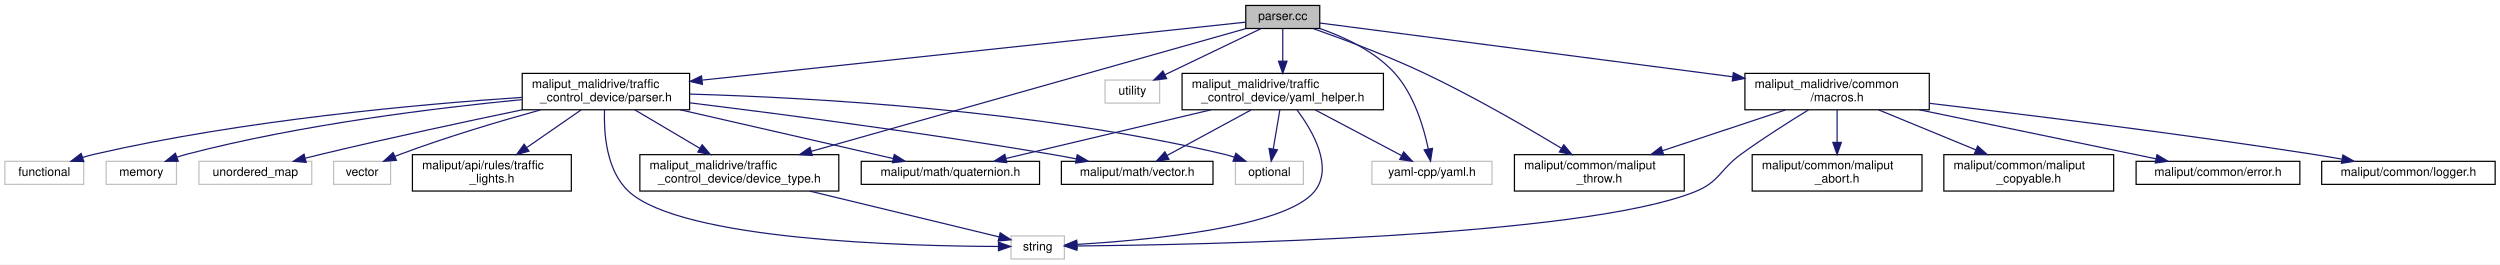
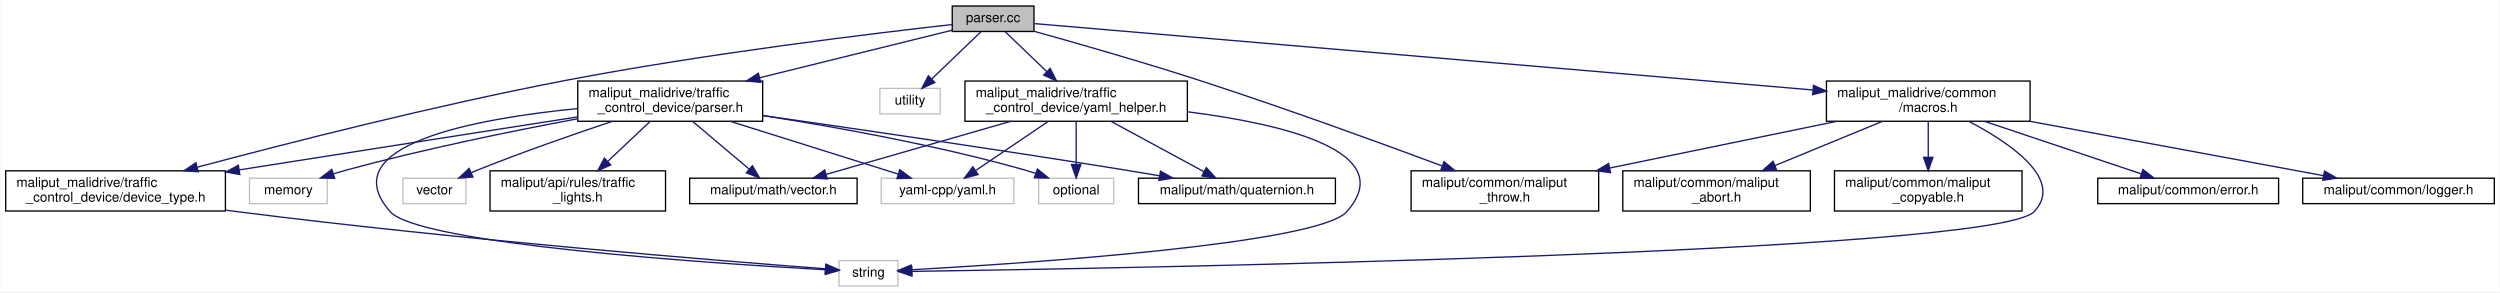
- <svg xmlns="http://www.w3.org/2000/svg" xmlns:xlink="http://www.w3.org/1999/xlink" width="2061pt" height="218pt" viewBox="0.00 0.00 2061.00 218.00">
+ <svg xmlns="http://www.w3.org/2000/svg" xmlns:xlink="http://www.w3.org/1999/xlink" width="1866pt" height="218pt" viewBox="0.00 0.00 1865.50 218.00">
  <g id="graph0" class="graph" transform="scale(1 1) rotate(0) translate(4 214)">
-     <polygon fill="white" stroke="transparent" points="-4,4 -4,-214 2057,-214 2057,4 -4,4" />
+     <polygon fill="white" stroke="transparent" points="-4,4 -4,-214 1861.5,-214 1861.5,4 -4,4" />
    <g id="node1" class="node">
      <g id="a_node1">
        <a xlink:title=" ">
-           <polygon fill="#bfbfbf" stroke="black" points="1023,-190.5 1023,-209.5 1084,-209.5 1084,-190.5 1023,-190.5" />
-           <text text-anchor="middle" x="1053.5" y="-197.5" font-family="Helvetica,sans-Serif" font-size="10.00">parser.cc</text>
+           <polygon fill="#bfbfbf" stroke="black" points="706.5,-190.5 706.5,-209.5 767.5,-209.5 767.5,-190.5 706.5,-190.5" />
+           <text text-anchor="middle" x="737" y="-197.5" font-family="Helvetica,sans-Serif" font-size="10.00">parser.cc</text>
        </a>
      </g>
    </g>
    <g id="node2" class="node">
      <g id="a_node2">
        <a xlink:href="traffic__control__device_2parser_8h.html" target="_top" xlink:title=" ">
-           <polygon fill="white" stroke="black" points="426.5,-123.5 426.5,-153.5 564.5,-153.5 564.5,-123.5 426.5,-123.5" />
-           <text text-anchor="start" x="434.5" y="-141.5" font-family="Helvetica,sans-Serif" font-size="10.00">maliput_malidrive/traffic</text>
-           <text text-anchor="middle" x="495.5" y="-130.5" font-family="Helvetica,sans-Serif" font-size="10.00">_control_device/parser.h</text>
+           <polygon fill="white" stroke="black" points="427,-123.5 427,-153.5 565,-153.5 565,-123.5 427,-123.5" />
+           <text text-anchor="start" x="435" y="-141.5" font-family="Helvetica,sans-Serif" font-size="10.00">maliput_malidrive/traffic</text>
+           <text text-anchor="middle" x="496" y="-130.5" font-family="Helvetica,sans-Serif" font-size="10.00">_control_device/parser.h</text>
        </a>
      </g>
    </g>
    <g id="edge1" class="edge">
-       <path fill="none" stroke="midnightblue" d="M1022.7,-195.72C938.15,-186.7 700.37,-161.35 575.06,-147.98" />
-       <polygon fill="midnightblue" stroke="midnightblue" points="575.08,-144.47 564.76,-146.89 574.34,-151.43 575.08,-144.47" />
+       <path fill="none" stroke="midnightblue" d="M706.48,-191.46C670.53,-182.59 609.76,-167.59 562.74,-155.98" />
+       <polygon fill="midnightblue" stroke="midnightblue" points="563.47,-152.55 552.92,-153.55 561.79,-159.35 563.47,-152.55" />
+     </g>
+     <g id="node11" class="node">
+       <g id="a_node11">
+         <a xlink:href="device__type_8h.html" target="_top" xlink:title=" ">
+           <polygon fill="white" stroke="black" points="0,-56.5 0,-86.5 164,-86.5 164,-56.5 0,-56.5" />
+           <text text-anchor="start" x="8" y="-74.5" font-family="Helvetica,sans-Serif" font-size="10.00">maliput_malidrive/traffic</text>
+           <text text-anchor="middle" x="82" y="-63.5" font-family="Helvetica,sans-Serif" font-size="10.00">_control_device/device_type.h</text>
+         </a>
+       </g>
+     </g>
+     <g id="edge21" class="edge">
+       <path fill="none" stroke="midnightblue" d="M706.49,-195.7C649.51,-189.32 523.2,-174.13 418,-154 321.13,-135.46 210.19,-107.15 143.15,-89.24" />
+       <polygon fill="midnightblue" stroke="midnightblue" points="143.74,-85.78 133.18,-86.57 141.93,-92.54 143.74,-85.78" />
    </g>
    <g id="node12" class="node">
      <g id="a_node12">
-         <a xlink:href="device__type_8h.html" target="_top" xlink:title=" ">
-           <polygon fill="white" stroke="black" points="523.5,-56.5 523.5,-86.5 687.5,-86.5 687.5,-56.5 523.5,-56.5" />
-           <text text-anchor="start" x="531.5" y="-74.5" font-family="Helvetica,sans-Serif" font-size="10.00">maliput_malidrive/traffic</text>
-           <text text-anchor="middle" x="605.5" y="-63.5" font-family="Helvetica,sans-Serif" font-size="10.00">_control_device/device_type.h</text>
-         </a>
-       </g>
-     </g>
-     <g id="edge23" class="edge">
-       <path fill="none" stroke="midnightblue" d="M1023.06,-190.4C949.56,-169.65 761.38,-116.51 664.73,-89.23" />
-       <polygon fill="midnightblue" stroke="midnightblue" points="665.68,-85.86 655.11,-86.51 663.78,-92.59 665.68,-85.86" />
+         <a xlink:title=" ">
+           <polygon fill="white" stroke="#bfbfbf" points="652.5,-129 652.5,-148 697.5,-148 697.5,-129 652.5,-129" />
+           <text text-anchor="middle" x="675" y="-136" font-family="Helvetica,sans-Serif" font-size="10.00">utility</text>
+         </a>
+       </g>
+     </g>
+     <g id="edge12" class="edge">
+       <path fill="none" stroke="midnightblue" d="M728.12,-190.48C718.54,-181.28 703.09,-166.46 691.31,-155.16" />
+       <polygon fill="midnightblue" stroke="midnightblue" points="693.51,-152.41 683.87,-148.01 688.66,-157.46 693.51,-152.41" />
    </g>
    <g id="node13" class="node">
      <g id="a_node13">
-         <a xlink:title=" ">
-           <polygon fill="white" stroke="#bfbfbf" points="907,-129 907,-148 952,-148 952,-129 907,-129" />
-           <text text-anchor="middle" x="929.5" y="-136" font-family="Helvetica,sans-Serif" font-size="10.00">utility</text>
+         <a xlink:href="../../maliput/html/maliput__throw_8h.html.html" xlink:title=" ">
+           <polygon fill="white" stroke="black" points="1049,-56.5 1049,-86.5 1189,-86.5 1189,-56.5 1049,-56.5" />
+           <text text-anchor="start" x="1057" y="-74.5" font-family="Helvetica,sans-Serif" font-size="10.00">maliput/common/maliput</text>
+           <text text-anchor="middle" x="1119" y="-63.5" font-family="Helvetica,sans-Serif" font-size="10.00">_throw.h</text>
        </a>
      </g>
    </g>
    <g id="edge13" class="edge">
-       <path fill="none" stroke="midnightblue" d="M1035.73,-190.48C1015.02,-180.53 980.55,-163.99 956.51,-152.46" />
-       <polygon fill="midnightblue" stroke="midnightblue" points="957.76,-149.18 947.23,-148.01 954.73,-155.49 957.76,-149.18" />
+       <path fill="none" stroke="midnightblue" d="M767.55,-190.65C798.74,-181.98 848.48,-167.8 891,-154 954.27,-133.47 1026.44,-107.18 1072.33,-90.09" />
+       <polygon fill="midnightblue" stroke="midnightblue" points="1073.57,-93.37 1081.71,-86.59 1071.12,-86.81 1073.57,-93.37" />
    </g>
    <g id="node14" class="node">
      <g id="a_node14">
-         <a xlink:href="../../maliput/html/maliput__throw_8h.html.html" xlink:title=" ">
-           <polygon fill="white" stroke="black" points="1244.5,-56.5 1244.5,-86.5 1384.5,-86.5 1384.5,-56.5 1244.5,-56.5" />
-           <text text-anchor="start" x="1252.5" y="-74.5" font-family="Helvetica,sans-Serif" font-size="10.00">maliput/common/maliput</text>
-           <text text-anchor="middle" x="1314.5" y="-63.5" font-family="Helvetica,sans-Serif" font-size="10.00">_throw.h</text>
+         <a xlink:href="macros_8h.html" target="_top" xlink:title=" ">
+           <polygon fill="white" stroke="black" points="1359,-123.5 1359,-153.5 1511,-153.5 1511,-123.5 1359,-123.5" />
+           <text text-anchor="start" x="1367" y="-141.5" font-family="Helvetica,sans-Serif" font-size="10.00">maliput_malidrive/common</text>
+           <text text-anchor="middle" x="1435" y="-130.5" font-family="Helvetica,sans-Serif" font-size="10.00">/macros.h</text>
        </a>
      </g>
    </g>
    <g id="edge14" class="edge">
-       <path fill="none" stroke="midnightblue" d="M1078.82,-190.35C1102.62,-181.95 1139.03,-168.39 1169.5,-154 1209.79,-134.98 1254.19,-109.28 1283.11,-91.86" />
-       <polygon fill="midnightblue" stroke="midnightblue" points="1285.19,-94.69 1291.93,-86.52 1281.56,-88.71 1285.19,-94.69" />
+       <path fill="none" stroke="midnightblue" d="M767.89,-196.37C869.03,-187.75 1192.67,-160.16 1348.95,-146.84" />
+       <polygon fill="midnightblue" stroke="midnightblue" points="1349.33,-150.32 1358.99,-145.98 1348.73,-143.34 1349.33,-150.32" />
+     </g>
+     <g id="node19" class="node">
+       <g id="a_node19">
+         <a xlink:href="yaml__helper_8h.html" target="_top" xlink:title=" ">
+           <polygon fill="white" stroke="black" points="716,-123.5 716,-153.5 882,-153.5 882,-123.5 716,-123.5" />
+           <text text-anchor="start" x="724" y="-141.5" font-family="Helvetica,sans-Serif" font-size="10.00">maliput_malidrive/traffic</text>
+           <text text-anchor="middle" x="799" y="-130.5" font-family="Helvetica,sans-Serif" font-size="10.00">_control_device/yaml_helper.h</text>
+         </a>
+       </g>
+     </g>
+     <g id="edge22" class="edge">
+       <path fill="none" stroke="midnightblue" d="M745.88,-190.48C753.97,-182.72 766.24,-170.94 776.95,-160.66" />
+       <polygon fill="midnightblue" stroke="midnightblue" points="779.6,-162.97 784.39,-153.52 774.75,-157.92 779.6,-162.97" />
+     </g>
+     <g id="node3" class="node">
+       <g id="a_node3">
+         <a xlink:title=" ">
+           <polygon fill="white" stroke="#bfbfbf" points="182,-62 182,-81 240,-81 240,-62 182,-62" />
+           <text text-anchor="middle" x="211" y="-69" font-family="Helvetica,sans-Serif" font-size="10.00">memory</text>
+         </a>
+       </g>
+     </g>
+     <g id="edge2" class="edge">
+       <path fill="none" stroke="midnightblue" d="M426.9,-125.35C378.2,-116.24 311.67,-102.68 254,-87 250.98,-86.18 247.86,-85.26 244.75,-84.3" />
+       <polygon fill="midnightblue" stroke="midnightblue" points="245.54,-80.88 234.95,-81.14 243.39,-87.54 245.54,-80.88" />
+     </g>
+     <g id="node4" class="node">
+       <g id="a_node4">
+         <a xlink:title=" ">
+           <polygon fill="white" stroke="#bfbfbf" points="771,-62 771,-81 827,-81 827,-62 771,-62" />
+           <text text-anchor="middle" x="799" y="-69" font-family="Helvetica,sans-Serif" font-size="10.00">optional</text>
+         </a>
+       </g>
+     </g>
+     <g id="edge3" class="edge">
+       <path fill="none" stroke="midnightblue" d="M565.13,-127.75C619.06,-119.32 695.55,-105.57 761,-87 763.59,-86.27 766.24,-85.43 768.89,-84.54" />
+       <polygon fill="midnightblue" stroke="midnightblue" points="770.09,-87.83 778.32,-81.15 767.72,-81.24 770.09,-87.83" />
+     </g>
+     <g id="node5" class="node">
+       <g id="a_node5">
+         <a xlink:title=" ">
+           <polygon fill="white" stroke="#bfbfbf" points="622,-0.5 622,-19.5 666,-19.5 666,-0.5 622,-0.5" />
+           <text text-anchor="middle" x="644" y="-7.5" font-family="Helvetica,sans-Serif" font-size="10.00">string</text>
+         </a>
+       </g>
+     </g>
+     <g id="edge4" class="edge">
+       <path fill="none" stroke="midnightblue" d="M426.94,-132.97C350.37,-125.42 243.08,-105.8 287,-56 308.35,-31.79 527.94,-17.34 611.74,-12.67" />
+       <polygon fill="midnightblue" stroke="midnightblue" points="612.16,-16.15 621.95,-12.11 611.78,-9.16 612.16,-16.15" />
+     </g>
+     <g id="node6" class="node">
+       <g id="a_node6">
+         <a xlink:title=" ">
+           <polygon fill="white" stroke="#bfbfbf" points="296.5,-62 296.5,-81 343.5,-81 343.5,-62 296.5,-62" />
+           <text text-anchor="middle" x="320" y="-69" font-family="Helvetica,sans-Serif" font-size="10.00">vector</text>
+         </a>
+       </g>
+     </g>
+     <g id="edge5" class="edge">
+       <path fill="none" stroke="midnightblue" d="M452.79,-123.45C423.99,-113.82 385.44,-100.41 352,-87 350.58,-86.43 349.14,-85.84 347.69,-85.23" />
+       <polygon fill="midnightblue" stroke="midnightblue" points="348.72,-81.86 338.16,-81.06 345.92,-88.27 348.72,-81.86" />
+     </g>
+     <g id="node7" class="node">
+       <g id="a_node7">
+         <a xlink:href="../../maliput/html/traffic__lights_8h.html.html" xlink:title=" ">
+           <polygon fill="white" stroke="black" points="361.5,-56.5 361.5,-86.5 492.5,-86.5 492.5,-56.5 361.5,-56.5" />
+           <text text-anchor="start" x="369.5" y="-74.5" font-family="Helvetica,sans-Serif" font-size="10.00">maliput/api/rules/traffic</text>
+           <text text-anchor="middle" x="427" y="-63.5" font-family="Helvetica,sans-Serif" font-size="10.00">_lights.h</text>
+         </a>
+       </g>
+     </g>
+     <g id="edge6" class="edge">
+       <path fill="none" stroke="midnightblue" d="M481.03,-123.4C471.81,-114.71 459.81,-103.4 449.46,-93.66" />
+       <polygon fill="midnightblue" stroke="midnightblue" points="451.62,-90.89 441.94,-86.58 446.82,-95.98 451.62,-90.89" />
+     </g>
+     <g id="node8" class="node">
+       <g id="a_node8">
+         <a xlink:href="../../maliput/html/quaternion_8h.html.html" xlink:title=" ">
+           <polygon fill="white" stroke="black" points="845.5,-62 845.5,-81 992.5,-81 992.5,-62 845.5,-62" />
+           <text text-anchor="middle" x="919" y="-69" font-family="Helvetica,sans-Serif" font-size="10.00">maliput/math/quaternion.h</text>
+         </a>
+       </g>
+     </g>
+     <g id="edge7" class="edge">
+       <path fill="none" stroke="midnightblue" d="M565.11,-127.76C633.86,-117.95 742.33,-102.14 836,-87 844.2,-85.68 852.85,-84.22 861.34,-82.77" />
+       <polygon fill="midnightblue" stroke="midnightblue" points="861.94,-86.22 871.19,-81.07 860.74,-79.32 861.94,-86.22" />
+     </g>
+     <g id="node9" class="node">
+       <g id="a_node9">
+         <a xlink:href="../../maliput/html/vector_8h.html.html" xlink:title=" ">
+           <polygon fill="white" stroke="black" points="510.5,-62 510.5,-81 635.5,-81 635.5,-62 510.5,-62" />
+           <text text-anchor="middle" x="573" y="-69" font-family="Helvetica,sans-Serif" font-size="10.00">maliput/math/vector.h</text>
+         </a>
+       </g>
+     </g>
+     <g id="edge8" class="edge">
+       <path fill="none" stroke="midnightblue" d="M512.71,-123.4C525.19,-112.86 542.23,-98.48 555.01,-87.69" />
+       <polygon fill="midnightblue" stroke="midnightblue" points="557.32,-90.32 562.7,-81.19 552.8,-84.97 557.32,-90.32" />
+     </g>
+     <g id="node10" class="node">
+       <g id="a_node10">
+         <a xlink:title=" ">
+           <polygon fill="white" stroke="#bfbfbf" points="653.5,-62 653.5,-81 752.5,-81 752.5,-62 653.5,-62" />
+           <text text-anchor="middle" x="703" y="-69" font-family="Helvetica,sans-Serif" font-size="10.00">yaml-cpp/yaml.h</text>
+         </a>
+       </g>
+     </g>
+     <g id="edge9" class="edge">
+       <path fill="none" stroke="midnightblue" d="M540.66,-123.48C578.09,-111.72 630.89,-95.14 665.99,-84.12" />
+       <polygon fill="midnightblue" stroke="midnightblue" points="667.35,-87.36 675.84,-81.03 665.25,-80.69 667.35,-87.36" />
+     </g>
+     <g id="edge10" class="edge">
+       <path fill="none" stroke="midnightblue" d="M427,-126.77C363.83,-116.94 267.46,-101.9 174.22,-87.19" />
+       <polygon fill="midnightblue" stroke="midnightblue" points="174.76,-83.73 164.34,-85.63 173.67,-90.65 174.76,-83.73" />
+     </g>
+     <g id="edge11" class="edge">
+       <path fill="none" stroke="midnightblue" d="M164.31,-57.15C167.24,-56.75 170.14,-56.36 173,-56 337.26,-35.09 534.88,-19.21 611.47,-13.4" />
+       <polygon fill="midnightblue" stroke="midnightblue" points="612.17,-16.86 621.87,-12.62 611.64,-9.88 612.17,-16.86" />
+     </g>
+     <g id="edge15" class="edge">
+       <path fill="none" stroke="midnightblue" d="M1465.22,-123.45C1496.14,-107.27 1536.66,-79.86 1514,-56 1484.63,-25.07 831.46,-13.71 676.68,-11.45" />
+       <polygon fill="midnightblue" stroke="midnightblue" points="676.46,-7.94 666.41,-11.3 676.36,-14.94 676.46,-7.94" />
+     </g>
+     <g id="edge20" class="edge">
+       <path fill="none" stroke="midnightblue" d="M1366.82,-123.48C1316.96,-113.22 1249.24,-99.29 1197.19,-88.58" />
+       <polygon fill="midnightblue" stroke="midnightblue" points="1197.83,-85.14 1187.33,-86.55 1196.42,-92 1197.83,-85.14" />
    </g>
    <g id="node15" class="node">
      <g id="a_node15">
-         <a xlink:title=" ">
-           <polygon fill="white" stroke="#bfbfbf" points="1127,-62 1127,-81 1226,-81 1226,-62 1127,-62" />
-           <text text-anchor="middle" x="1176.5" y="-69" font-family="Helvetica,sans-Serif" font-size="10.00">yaml-cpp/yaml.h</text>
-         </a>
-       </g>
-     </g>
-     <g id="edge15" class="edge">
-       <path fill="none" stroke="midnightblue" d="M1084.01,-190.53C1103.89,-183.62 1129.08,-171.99 1145.5,-154 1161.72,-136.22 1169.75,-109.09 1173.51,-91.08" />
-       <polygon fill="midnightblue" stroke="midnightblue" points="1176.96,-91.68 1175.33,-81.21 1170.07,-90.41 1176.96,-91.68" />
+         <a xlink:href="../../maliput/html/error_8h.html.html" xlink:title=" ">
+           <polygon fill="white" stroke="black" points="1561.5,-62 1561.5,-81 1696.5,-81 1696.5,-62 1561.5,-62" />
+           <text text-anchor="middle" x="1629" y="-69" font-family="Helvetica,sans-Serif" font-size="10.00">maliput/common/error.h</text>
+         </a>
+       </g>
+     </g>
+     <g id="edge16" class="edge">
+       <path fill="none" stroke="midnightblue" d="M1477.1,-123.4C1512.04,-111.69 1561.16,-95.23 1593.98,-84.23" />
+       <polygon fill="midnightblue" stroke="midnightblue" points="1595.24,-87.5 1603.61,-81.01 1593.02,-80.87 1595.24,-87.5" />
    </g>
    <g id="node16" class="node">
      <g id="a_node16">
-         <a xlink:href="macros_8h.html" target="_top" xlink:title=" ">
-           <polygon fill="white" stroke="black" points="1434.5,-123.5 1434.5,-153.5 1586.5,-153.5 1586.5,-123.5 1434.5,-123.5" />
-           <text text-anchor="start" x="1442.5" y="-141.5" font-family="Helvetica,sans-Serif" font-size="10.00">maliput_malidrive/common</text>
-           <text text-anchor="middle" x="1510.5" y="-130.5" font-family="Helvetica,sans-Serif" font-size="10.00">/macros.h</text>
-         </a>
-       </g>
-     </g>
-     <g id="edge16" class="edge">
-       <path fill="none" stroke="midnightblue" d="M1084.19,-195C1152.85,-186.06 1320.91,-164.18 1424.33,-150.72" />
-       <polygon fill="midnightblue" stroke="midnightblue" points="1424.97,-154.16 1434.44,-149.4 1424.07,-147.22 1424.97,-154.16" />
-     </g>
-     <g id="node21" class="node">
-       <g id="a_node21">
-         <a xlink:href="yaml__helper_8h.html" target="_top" xlink:title=" ">
-           <polygon fill="white" stroke="black" points="970.5,-123.5 970.5,-153.5 1136.5,-153.5 1136.5,-123.5 970.5,-123.5" />
-           <text text-anchor="start" x="978.5" y="-141.5" font-family="Helvetica,sans-Serif" font-size="10.00">maliput_malidrive/traffic</text>
-           <text text-anchor="middle" x="1053.5" y="-130.5" font-family="Helvetica,sans-Serif" font-size="10.00">_control_device/yaml_helper.h</text>
-         </a>
-       </g>
-     </g>
-     <g id="edge24" class="edge">
-       <path fill="none" stroke="midnightblue" d="M1053.5,-190.48C1053.5,-183.47 1053.5,-173.19 1053.5,-163.7" />
-       <polygon fill="midnightblue" stroke="midnightblue" points="1057,-163.52 1053.5,-153.52 1050,-163.52 1057,-163.52" />
-     </g>
-     <g id="node3" class="node">
-       <g id="a_node3">
-         <a xlink:title=" ">
-           <polygon fill="white" stroke="#bfbfbf" points="0,-62 0,-81 65,-81 65,-62 0,-62" />
-           <text text-anchor="middle" x="32.5" y="-69" font-family="Helvetica,sans-Serif" font-size="10.00">functional</text>
-         </a>
-       </g>
-     </g>
-     <g id="edge2" class="edge">
-       <path fill="none" stroke="midnightblue" d="M426.18,-133.72C342.1,-128.1 196.46,-115.03 74.5,-87 71.09,-86.22 67.57,-85.25 64.08,-84.2" />
-       <polygon fill="midnightblue" stroke="midnightblue" points="65.07,-80.84 54.48,-81.07 62.9,-87.5 65.07,-80.84" />
-     </g>
-     <g id="node4" class="node">
-       <g id="a_node4">
-         <a xlink:title=" ">
-           <polygon fill="white" stroke="#bfbfbf" points="83.5,-62 83.5,-81 141.5,-81 141.5,-62 83.5,-62" />
-           <text text-anchor="middle" x="112.5" y="-69" font-family="Helvetica,sans-Serif" font-size="10.00">memory</text>
-         </a>
-       </g>
-     </g>
-     <g id="edge3" class="edge">
-       <path fill="none" stroke="midnightblue" d="M426.21,-131.86C355.91,-125.09 244.37,-111.46 150.5,-87 147.68,-86.27 144.78,-85.39 141.91,-84.44" />
-       <polygon fill="midnightblue" stroke="midnightblue" points="142.94,-81.09 132.35,-81.01 140.58,-87.68 142.94,-81.09" />
-     </g>
-     <g id="node5" class="node">
-       <g id="a_node5">
-         <a xlink:title=" ">
-           <polygon fill="white" stroke="#bfbfbf" points="1014.5,-62 1014.5,-81 1070.5,-81 1070.5,-62 1014.5,-62" />
-           <text text-anchor="middle" x="1042.5" y="-69" font-family="Helvetica,sans-Serif" font-size="10.00">optional</text>
-         </a>
-       </g>
-     </g>
-     <g id="edge4" class="edge">
-       <path fill="none" stroke="midnightblue" d="M564.79,-136.43C663.63,-133.59 850.22,-123.4 1004.5,-87 1007.5,-86.29 1010.57,-85.41 1013.62,-84.42" />
-       <polygon fill="midnightblue" stroke="midnightblue" points="1014.85,-87.7 1023.09,-81.04 1012.5,-81.11 1014.85,-87.7" />
-     </g>
-     <g id="node6" class="node">
-       <g id="a_node6">
-         <a xlink:title=" ">
-           <polygon fill="white" stroke="#bfbfbf" points="829.5,-0.5 829.5,-19.5 873.5,-19.5 873.5,-0.5 829.5,-0.5" />
-           <text text-anchor="middle" x="851.5" y="-7.5" font-family="Helvetica,sans-Serif" font-size="10.00">string</text>
-         </a>
-       </g>
-     </g>
-     <g id="edge5" class="edge">
-       <path fill="none" stroke="midnightblue" d="M494.35,-123.32C493.71,-104.9 495.68,-73.09 514.5,-56 558.65,-15.91 743.06,-11.07 818.8,-10.81" />
-       <polygon fill="midnightblue" stroke="midnightblue" points="819.16,-14.31 829.16,-10.8 819.16,-7.31 819.16,-14.31" />
-     </g>
-     <g id="node7" class="node">
-       <g id="a_node7">
-         <a xlink:title=" ">
-           <polygon fill="white" stroke="#bfbfbf" points="160,-62 160,-81 253,-81 253,-62 160,-62" />
-           <text text-anchor="middle" x="206.5" y="-69" font-family="Helvetica,sans-Serif" font-size="10.00">unordered_map</text>
-         </a>
-       </g>
-     </g>
-     <g id="edge6" class="edge">
-       <path fill="none" stroke="midnightblue" d="M426.46,-123.46C379.76,-113.75 316.77,-100.24 261.5,-87 257.06,-85.94 252.43,-84.78 247.82,-83.61" />
-       <polygon fill="midnightblue" stroke="midnightblue" points="248.41,-80.15 237.85,-81.03 246.65,-86.92 248.41,-80.15" />
-     </g>
-     <g id="node8" class="node">
-       <g id="a_node8">
-         <a xlink:title=" ">
-           <polygon fill="white" stroke="#bfbfbf" points="271,-62 271,-81 318,-81 318,-62 271,-62" />
-           <text text-anchor="middle" x="294.5" y="-69" font-family="Helvetica,sans-Serif" font-size="10.00">vector</text>
-         </a>
-       </g>
-     </g>
-     <g id="edge7" class="edge">
-       <path fill="none" stroke="midnightblue" d="M441.61,-123.4C408.11,-114.14 364.36,-101.16 326.5,-87 324.89,-86.4 323.25,-85.75 321.6,-85.08" />
-       <polygon fill="midnightblue" stroke="midnightblue" points="322.83,-81.8 312.26,-81.06 320.06,-88.23 322.83,-81.8" />
-     </g>
-     <g id="node9" class="node">
-       <g id="a_node9">
-         <a xlink:href="../../maliput/html/traffic__lights_8h.html.html" xlink:title=" ">
-           <polygon fill="white" stroke="black" points="336,-56.5 336,-86.5 467,-86.5 467,-56.5 336,-56.5" />
-           <text text-anchor="start" x="344" y="-74.5" font-family="Helvetica,sans-Serif" font-size="10.00">maliput/api/rules/traffic</text>
-           <text text-anchor="middle" x="401.5" y="-63.5" font-family="Helvetica,sans-Serif" font-size="10.00">_lights.h</text>
-         </a>
-       </g>
-     </g>
-     <g id="edge8" class="edge">
-       <path fill="none" stroke="midnightblue" d="M475.1,-123.4C462.05,-114.37 444.9,-102.51 430.45,-92.52" />
-       <polygon fill="midnightblue" stroke="midnightblue" points="432.07,-89.39 421.86,-86.58 428.09,-95.14 432.07,-89.39" />
-     </g>
-     <g id="node10" class="node">
-       <g id="a_node10">
-         <a xlink:href="../../maliput/html/quaternion_8h.html.html" xlink:title=" ">
-           <polygon fill="white" stroke="black" points="706,-62 706,-81 853,-81 853,-62 706,-62" />
-           <text text-anchor="middle" x="779.5" y="-69" font-family="Helvetica,sans-Serif" font-size="10.00">maliput/math/quaternion.h</text>
-         </a>
-       </g>
-     </g>
-     <g id="edge9" class="edge">
-       <path fill="none" stroke="midnightblue" d="M556.77,-123.48C609.45,-111.42 684.31,-94.29 732.4,-83.28" />
-       <polygon fill="midnightblue" stroke="midnightblue" points="733.27,-86.67 742.24,-81.03 731.71,-79.85 733.27,-86.67" />
-     </g>
-     <g id="node11" class="node">
-       <g id="a_node11">
-         <a xlink:href="../../maliput/html/vector_8h.html.html" xlink:title=" ">
-           <polygon fill="white" stroke="black" points="871,-62 871,-81 996,-81 996,-62 871,-62" />
-           <text text-anchor="middle" x="933.5" y="-69" font-family="Helvetica,sans-Serif" font-size="10.00">maliput/math/vector.h</text>
-         </a>
-       </g>
-     </g>
-     <g id="edge10" class="edge">
-       <path fill="none" stroke="midnightblue" d="M564.84,-129.22C638.59,-120.12 758.57,-104.45 861.5,-87 868.59,-85.8 876.04,-84.42 883.37,-83.01" />
-       <polygon fill="midnightblue" stroke="midnightblue" points="884.08,-86.43 893.22,-81.07 882.73,-79.57 884.08,-86.43" />
-     </g>
-     <g id="edge11" class="edge">
-       <path fill="none" stroke="midnightblue" d="M519.37,-123.4C535.08,-114.11 555.85,-101.84 573.05,-91.67" />
-       <polygon fill="midnightblue" stroke="midnightblue" points="574.85,-94.68 581.68,-86.58 571.29,-88.65 574.85,-94.68" />
-     </g>
-     <g id="edge12" class="edge">
-       <path fill="none" stroke="midnightblue" d="M663.49,-56.47C712.25,-44.68 780.16,-28.26 819.61,-18.71" />
-       <polygon fill="midnightblue" stroke="midnightblue" points="820.57,-22.08 829.47,-16.33 818.92,-15.28 820.57,-22.08" />
+         <a xlink:href="../../maliput/html/logger_8h.html.html" xlink:title=" ">
+           <polygon fill="white" stroke="black" points="1714.5,-62 1714.5,-81 1857.5,-81 1857.5,-62 1714.5,-62" />
+           <text text-anchor="middle" x="1786" y="-69" font-family="Helvetica,sans-Serif" font-size="10.00">maliput/common/logger.h</text>
+         </a>
+       </g>
    </g>
    <g id="edge17" class="edge">
-       <path fill="none" stroke="midnightblue" d="M1486.87,-123.39C1470.92,-113.62 1449.57,-100.08 1431.5,-87 1413.84,-74.22 1413.71,-64.16 1393.5,-56 1300.05,-18.29 985.65,-12.18 883.7,-11.19" />
-       <polygon fill="midnightblue" stroke="midnightblue" points="883.73,-7.69 873.7,-11.1 883.67,-14.69 883.73,-7.69" />
-     </g>
-     <g id="edge22" class="edge">
-       <path fill="none" stroke="midnightblue" d="M1467.97,-123.4C1438.18,-113.52 1398.18,-100.25 1366.49,-89.74" />
-       <polygon fill="midnightblue" stroke="midnightblue" points="1367.54,-86.4 1356.95,-86.58 1365.34,-93.05 1367.54,-86.4" />
+       <path fill="none" stroke="midnightblue" d="M1510.73,-123.48C1576.65,-111.27 1670.68,-93.86 1730.01,-82.87" />
+       <polygon fill="midnightblue" stroke="midnightblue" points="1730.75,-86.29 1739.95,-81.03 1729.48,-79.41 1730.75,-86.29" />
    </g>
    <g id="node17" class="node">
      <g id="a_node17">
-         <a xlink:href="../../maliput/html/error_8h.html.html" xlink:title=" ">
-           <polygon fill="white" stroke="black" points="1757,-62 1757,-81 1892,-81 1892,-62 1757,-62" />
-           <text text-anchor="middle" x="1824.5" y="-69" font-family="Helvetica,sans-Serif" font-size="10.00">maliput/common/error.h</text>
+         <a xlink:href="../../maliput/html/maliput__abort_8h.html.html" xlink:title=" ">
+           <polygon fill="white" stroke="black" points="1207,-56.5 1207,-86.5 1347,-86.5 1347,-56.5 1207,-56.5" />
+           <text text-anchor="start" x="1215" y="-74.5" font-family="Helvetica,sans-Serif" font-size="10.00">maliput/common/maliput</text>
+           <text text-anchor="middle" x="1277" y="-63.5" font-family="Helvetica,sans-Serif" font-size="10.00">_abort.h</text>
        </a>
      </g>
    </g>
    <g id="edge18" class="edge">
-       <path fill="none" stroke="midnightblue" d="M1578.25,-123.48C1636.85,-111.34 1720.3,-94.07 1773.42,-83.07" />
-       <polygon fill="midnightblue" stroke="midnightblue" points="1774.22,-86.48 1783.3,-81.03 1772.8,-79.63 1774.22,-86.48" />
+       <path fill="none" stroke="midnightblue" d="M1400.72,-123.4C1377.22,-113.73 1345.85,-100.82 1320.57,-90.43" />
+       <polygon fill="midnightblue" stroke="midnightblue" points="1321.8,-87.14 1311.22,-86.58 1319.13,-93.62 1321.8,-87.14" />
    </g>
    <g id="node18" class="node">
      <g id="a_node18">
-         <a xlink:href="../../maliput/html/logger_8h.html.html" xlink:title=" ">
-           <polygon fill="white" stroke="black" points="1910,-62 1910,-81 2053,-81 2053,-62 1910,-62" />
-           <text text-anchor="middle" x="1981.5" y="-69" font-family="Helvetica,sans-Serif" font-size="10.00">maliput/common/logger.h</text>
+         <a xlink:href="../../maliput/html/maliput__copyable_8h.html.html" xlink:title=" ">
+           <polygon fill="white" stroke="black" points="1365,-56.5 1365,-86.5 1505,-86.5 1505,-56.5 1365,-56.5" />
+           <text text-anchor="start" x="1373" y="-74.5" font-family="Helvetica,sans-Serif" font-size="10.00">maliput/common/maliput</text>
+           <text text-anchor="middle" x="1435" y="-63.5" font-family="Helvetica,sans-Serif" font-size="10.00">_copyable.h</text>
        </a>
      </g>
    </g>
    <g id="edge19" class="edge">
-       <path fill="none" stroke="midnightblue" d="M1586.72,-128.82C1665.64,-119.56 1792.44,-103.92 1901.5,-87 1909.63,-85.74 1918.21,-84.3 1926.61,-82.83" />
-       <polygon fill="midnightblue" stroke="midnightblue" points="1927.49,-86.23 1936.72,-81.03 1926.26,-79.34 1927.49,-86.23" />
-     </g>
-     <g id="node19" class="node">
-       <g id="a_node19">
-         <a xlink:href="../../maliput/html/maliput__abort_8h.html.html" xlink:title=" ">
-           <polygon fill="white" stroke="black" points="1440.5,-56.5 1440.5,-86.5 1580.5,-86.5 1580.5,-56.5 1440.5,-56.5" />
-           <text text-anchor="start" x="1448.5" y="-74.5" font-family="Helvetica,sans-Serif" font-size="10.00">maliput/common/maliput</text>
-           <text text-anchor="middle" x="1510.5" y="-63.5" font-family="Helvetica,sans-Serif" font-size="10.00">_abort.h</text>
-         </a>
-       </g>
-     </g>
-     <g id="edge20" class="edge">
-       <path fill="none" stroke="midnightblue" d="M1510.5,-123.4C1510.5,-115.64 1510.5,-105.81 1510.5,-96.86" />
-       <polygon fill="midnightblue" stroke="midnightblue" points="1514,-96.58 1510.5,-86.58 1507,-96.58 1514,-96.58" />
-     </g>
-     <g id="node20" class="node">
-       <g id="a_node20">
-         <a xlink:href="../../maliput/html/maliput__copyable_8h.html.html" xlink:title=" ">
-           <polygon fill="white" stroke="black" points="1598.5,-56.5 1598.5,-86.5 1738.5,-86.5 1738.5,-56.5 1598.5,-56.5" />
-           <text text-anchor="start" x="1606.5" y="-74.5" font-family="Helvetica,sans-Serif" font-size="10.00">maliput/common/maliput</text>
-           <text text-anchor="middle" x="1668.5" y="-63.5" font-family="Helvetica,sans-Serif" font-size="10.00">_copyable.h</text>
-         </a>
-       </g>
-     </g>
-     <g id="edge21" class="edge">
-       <path fill="none" stroke="midnightblue" d="M1544.78,-123.4C1568.28,-113.73 1599.65,-100.82 1624.93,-90.43" />
-       <polygon fill="midnightblue" stroke="midnightblue" points="1626.37,-93.62 1634.28,-86.58 1623.7,-87.14 1626.37,-93.62" />
+       <path fill="none" stroke="midnightblue" d="M1435,-123.4C1435,-115.64 1435,-105.81 1435,-96.86" />
+       <polygon fill="midnightblue" stroke="midnightblue" points="1438.5,-96.58 1435,-86.58 1431.5,-96.58 1438.5,-96.58" />
+     </g>
+     <g id="edge23" class="edge">
+       <path fill="none" stroke="midnightblue" d="M799,-123.4C799,-114.06 799,-101.71 799,-91.52" />
+       <polygon fill="midnightblue" stroke="midnightblue" points="802.5,-91.19 799,-81.19 795.5,-91.19 802.5,-91.19" />
+     </g>
+     <g id="edge24" class="edge">
+       <path fill="none" stroke="midnightblue" d="M882.18,-130.56C954.04,-121.42 1040.58,-100.88 1001,-56 979.65,-31.79 760.06,-17.34 676.26,-12.67" />
+       <polygon fill="midnightblue" stroke="midnightblue" points="676.22,-9.16 666.05,-12.11 675.84,-16.15 676.22,-9.16" />
    </g>
    <g id="edge25" class="edge">
-       <path fill="none" stroke="midnightblue" d="M1051.11,-123.4C1049.52,-113.96 1047.4,-101.45 1045.66,-91.19" />
-       <polygon fill="midnightblue" stroke="midnightblue" points="1049.09,-90.47 1043.97,-81.19 1042.19,-91.64 1049.09,-90.47" />
+       <path fill="none" stroke="midnightblue" d="M825.04,-123.4C845.63,-112.24 874.17,-96.78 894.38,-85.83" />
+       <polygon fill="midnightblue" stroke="midnightblue" points="896.17,-88.85 903.29,-81.01 892.83,-82.69 896.17,-88.85" />
    </g>
    <g id="edge26" class="edge">
-       <path fill="none" stroke="midnightblue" d="M1065.3,-123.31C1078.41,-105.74 1095.72,-75.73 1079.5,-56 1055.13,-26.35 941.07,-15.92 884.08,-12.51" />
-       <polygon fill="midnightblue" stroke="midnightblue" points="883.99,-9 873.81,-11.94 883.6,-15.99 883.99,-9" />
+       <path fill="none" stroke="midnightblue" d="M750.24,-123.48C709.03,-111.62 650.74,-94.86 612.42,-83.84" />
+       <polygon fill="midnightblue" stroke="midnightblue" points="613.23,-80.43 602.65,-81.03 611.3,-87.16 613.23,-80.43" />
    </g>
    <g id="edge27" class="edge">
-       <path fill="none" stroke="midnightblue" d="M994.38,-123.48C943.67,-111.45 871.64,-94.36 825.23,-83.35" />
-       <polygon fill="midnightblue" stroke="midnightblue" points="825.99,-79.93 815.45,-81.03 824.37,-86.74 825.99,-79.93" />
-     </g>
-     <g id="edge28" class="edge">
-       <path fill="none" stroke="midnightblue" d="M1027.46,-123.4C1006.87,-112.24 978.33,-96.78 958.12,-85.83" />
-       <polygon fill="midnightblue" stroke="midnightblue" points="959.67,-82.69 949.21,-81.01 956.33,-88.85 959.67,-82.69" />
-     </g>
-     <g id="edge29" class="edge">
-       <path fill="none" stroke="midnightblue" d="M1080.19,-123.4C1101.39,-112.19 1130.82,-96.64 1151.55,-85.69" />
-       <polygon fill="midnightblue" stroke="midnightblue" points="1153.2,-88.77 1160.4,-81.01 1149.93,-82.58 1153.2,-88.77" />
+       <path fill="none" stroke="midnightblue" d="M778.17,-123.4C762.22,-112.6 740.3,-97.76 724.25,-86.89" />
+       <polygon fill="midnightblue" stroke="midnightblue" points="725.81,-83.72 715.56,-81.01 721.88,-89.51 725.81,-83.72" />
    </g>
  </g>
</svg>
